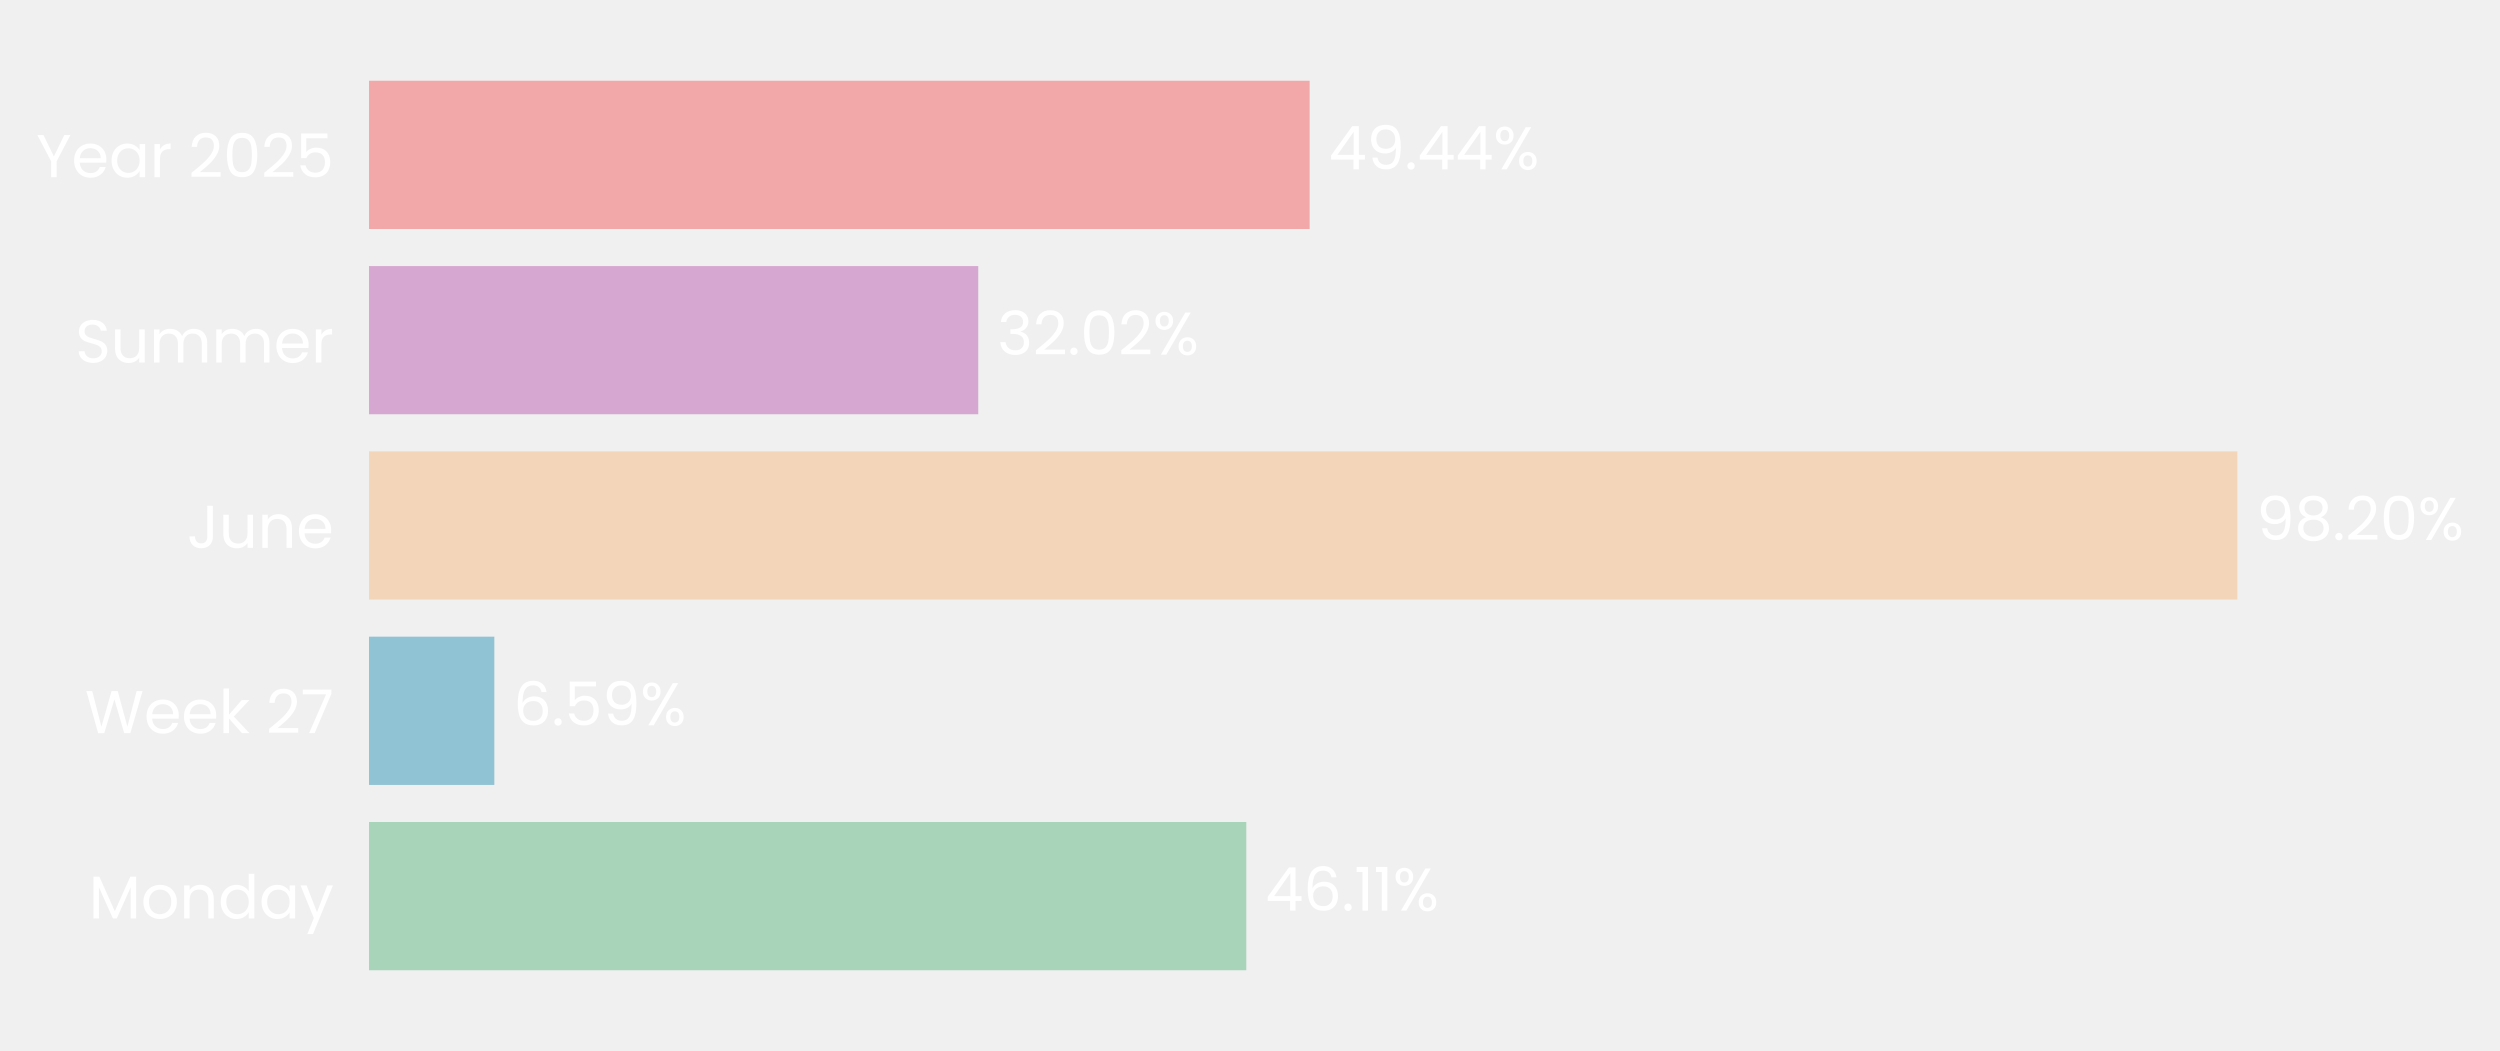
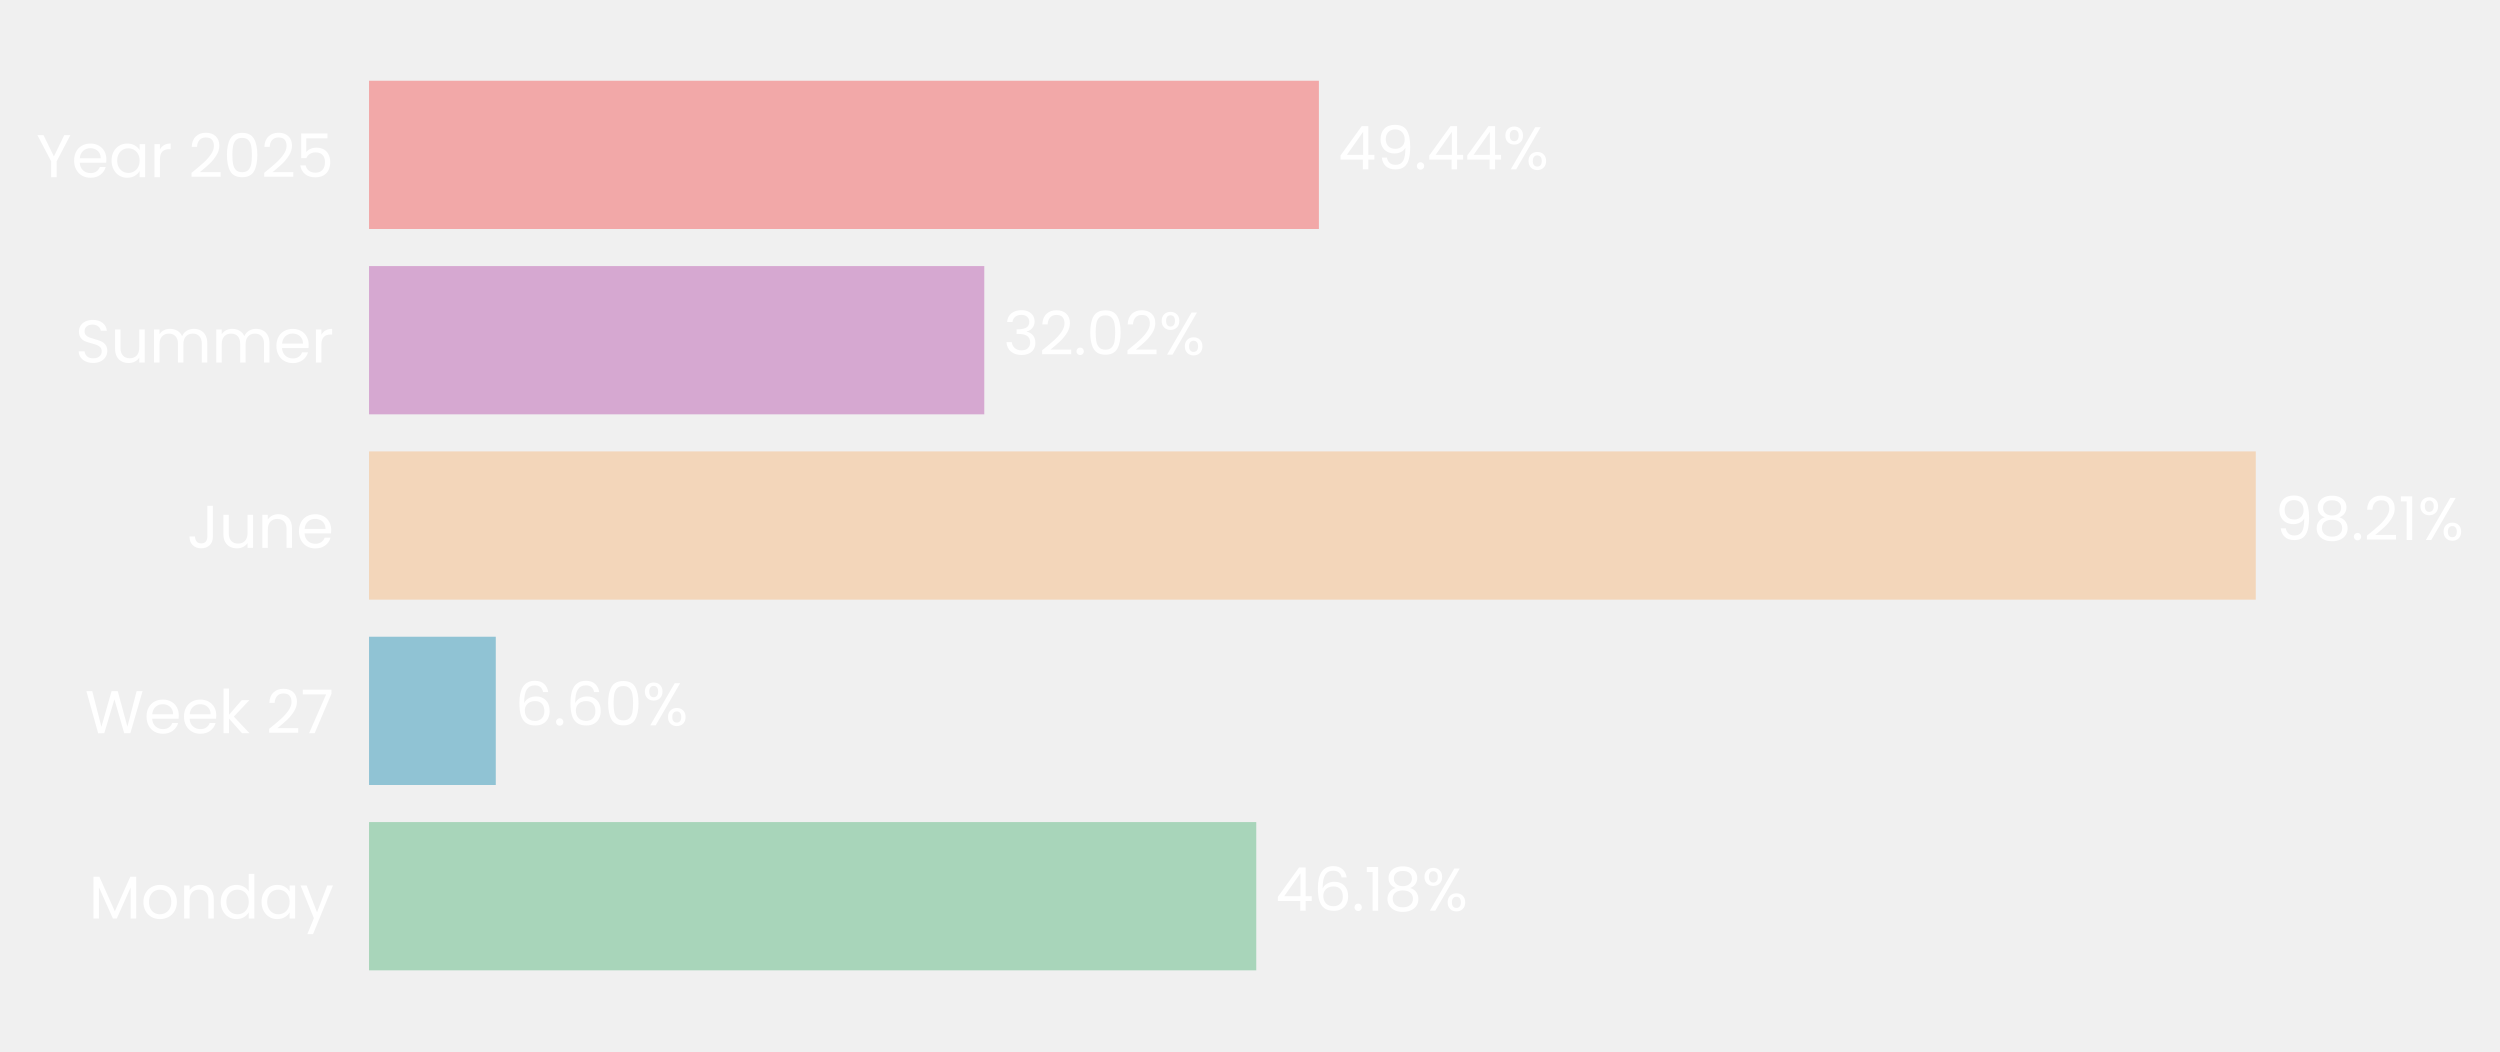
- <svg xmlns="http://www.w3.org/2000/svg" xmlns:xlink="http://www.w3.org/1999/xlink" width="496.677pt" height="208.8pt" viewBox="0 0 496.677 208.8" version="1.1">
+ <svg xmlns="http://www.w3.org/2000/svg" xmlns:xlink="http://www.w3.org/1999/xlink" width="496.642pt" height="208.8pt" viewBox="0 0 496.642 208.8" version="1.1">
  <defs>
    <style type="text/css">*{stroke-linejoin: round; stroke-linecap: butt}</style>
  </defs>
  <g id="figure_1">
    <g id="patch_1">
-       <path d="M 0 208.8  L 496.677 208.8  L 496.677 0  L 0 0  L 0 208.8  z " style="fill: none" />
+       <path d="M 0 208.8  L 496.642 208.8  L 496.642 0  L 0 0  L 0 208.8  z " style="fill: none" />
    </g>
    <g id="axes_1">
      <g id="patch_2">
-         <path d="M 73.311 201.6  L 451.292 201.6  L 451.292 7.2  L 73.311 7.2  L 73.311 201.6  z " style="fill: none" />
+         <path d="M 73.311 201.6  L 454.973 201.6  L 454.973 7.2  L 73.311 7.2  L 73.311 201.6  z " style="fill: none" />
      </g>
      <g id="patch_3">
-         <path d="M 73.311 192.764  L 247.602 192.764  L 247.602 163.309  L 73.311 163.309  z " clip-path="url(#p8f77d9d765)" style="fill: #a8d5ba" />
+         <path d="M 73.311 192.764  L 249.565 192.764  L 249.565 163.309  L 73.311 163.309  z " clip-path="url(#pd88f66b326)" style="fill: #a8d5ba" />
      </g>
      <g id="patch_4">
-         <path d="M 73.311 155.945  L 98.21 155.945  L 98.21 126.491  L 73.311 126.491  z " clip-path="url(#p8f77d9d765)" style="fill: #90c3d4" />
+         <path d="M 73.311 155.945  L 98.49 155.945  L 98.49 126.491  L 73.311 126.491  z " clip-path="url(#pd88f66b326)" style="fill: #90c3d4" />
      </g>
      <g id="patch_5">
-         <path d="M 73.311 119.127  L 444.502 119.127  L 444.502 89.673  L 73.311 89.673  z " clip-path="url(#p8f77d9d765)" style="fill: #f3d6ba" />
+         <path d="M 73.311 119.127  L 448.126 119.127  L 448.126 89.673  L 73.311 89.673  z " clip-path="url(#pd88f66b326)" style="fill: #f3d6ba" />
      </g>
      <g id="patch_6">
-         <path d="M 73.311 82.309  L 194.352 82.309  L 194.352 52.855  L 73.311 52.855  z " clip-path="url(#p8f77d9d765)" style="fill: #d6a8d1" />
+         <path d="M 73.311 82.309  L 195.533 82.309  L 195.533 52.855  L 73.311 52.855  z " clip-path="url(#pd88f66b326)" style="fill: #d6a8d1" />
      </g>
      <g id="patch_7">
-         <path d="M 73.311 45.491  L 260.19 45.491  L 260.19 16.036  L 73.311 16.036  z " clip-path="url(#p8f77d9d765)" style="fill: #f2a8a8" />
+         <path d="M 73.311 45.491  L 262.011 45.491  L 262.011 16.036  L 73.311 16.036  z " clip-path="url(#pd88f66b326)" style="fill: #f2a8a8" />
      </g>
      <g id="matplotlib.axis_1">
        <g id="ytick_1">
          <g id="text_1">
            <g style="fill: #ffffff" transform="translate(17.64187 182.4764) scale(0.12 -0.12)">
              <defs>
                <path id="Poppins-Regular-4d" d="M 5018 4429  L 5018 0  L 4435 0  L 4435 3302  L 2963 0  L 2554 0  L 1075 3309  L 1075 0  L 493 0  L 493 4429  L 1120 4429  L 2758 768  L 4397 4429  L 5018 4429  z " transform="scale(0.015625)" />
                <path id="Poppins-Regular-6f" d="M 2022 -58  Q 1530 -58 1130 166  Q 730 390 502 803  Q 275 1216 275 1760  Q 275 2298 508 2710  Q 742 3123 1145 3344  Q 1549 3565 2048 3565  Q 2547 3565 2950 3344  Q 3354 3123 3587 2713  Q 3821 2304 3821 1760  Q 3821 1216 3581 803  Q 3341 390 2931 166  Q 2522 -58 2022 -58  z M 2022 454  Q 2336 454 2611 601  Q 2886 749 3056 1043  Q 3226 1338 3226 1760  Q 3226 2182 3059 2476  Q 2893 2771 2624 2915  Q 2355 3059 2042 3059  Q 1722 3059 1456 2915  Q 1190 2771 1030 2476  Q 870 2182 870 1760  Q 870 1331 1027 1036  Q 1184 742 1446 598  Q 1709 454 2022 454  z " transform="scale(0.015625)" />
                <path id="Poppins-Regular-6e" d="M 2202 3571  Q 2842 3571 3238 3184  Q 3635 2797 3635 2067  L 3635 0  L 3059 0  L 3059 1984  Q 3059 2509 2796 2787  Q 2534 3066 2080 3066  Q 1619 3066 1347 2778  Q 1075 2490 1075 1939  L 1075 0  L 493 0  L 493 3507  L 1075 3507  L 1075 3008  Q 1248 3277 1545 3424  Q 1843 3571 2202 3571  z " transform="scale(0.015625)" />
                <path id="Poppins-Regular-64" d="M 275 1766  Q 275 2304 492 2710  Q 710 3117 1091 3341  Q 1472 3565 1946 3565  Q 2355 3565 2707 3376  Q 3059 3187 3245 2880  L 3245 4736  L 3834 4736  L 3834 0  L 3245 0  L 3245 659  Q 3072 346 2733 144  Q 2394 -58 1939 -58  Q 1472 -58 1091 172  Q 710 403 492 819  Q 275 1235 275 1766  z M 3245 1760  Q 3245 2157 3085 2451  Q 2925 2746 2653 2902  Q 2381 3059 2054 3059  Q 1728 3059 1459 2905  Q 1190 2752 1030 2457  Q 870 2163 870 1766  Q 870 1363 1030 1065  Q 1190 768 1459 611  Q 1728 454 2054 454  Q 2381 454 2653 611  Q 2925 768 3085 1065  Q 3245 1363 3245 1760  z " transform="scale(0.015625)" />
                <path id="Poppins-Regular-61" d="M 275 1766  Q 275 2304 492 2710  Q 710 3117 1091 3341  Q 1472 3565 1939 3565  Q 2400 3565 2739 3366  Q 3078 3168 3245 2867  L 3245 3507  L 3834 3507  L 3834 0  L 3245 0  L 3245 653  Q 3072 346 2729 144  Q 2387 -58 1933 -58  Q 1466 -58 1088 172  Q 710 403 492 819  Q 275 1235 275 1766  z M 3245 1760  Q 3245 2157 3085 2451  Q 2925 2746 2653 2902  Q 2381 3059 2054 3059  Q 1728 3059 1459 2905  Q 1190 2752 1030 2457  Q 870 2163 870 1766  Q 870 1363 1030 1065  Q 1190 768 1459 611  Q 1728 454 2054 454  Q 2381 454 2653 611  Q 2925 768 3085 1065  Q 3245 1363 3245 1760  z " transform="scale(0.015625)" />
                <path id="Poppins-Regular-79" d="M 3514 3507  L 1402 -1651  L 800 -1651  L 1491 38  L 77 3507  L 723 3507  L 1824 666  L 2912 3507  L 3514 3507  z " transform="scale(0.015625)" />
              </defs>
              <use xlink:href="#Poppins-Regular-4d" />
              <use xlink:href="#Poppins-Regular-6f" transform="translate(86.09999 0)" />
              <use xlink:href="#Poppins-Regular-6e" transform="translate(150.1 0)" />
              <use xlink:href="#Poppins-Regular-64" transform="translate(214.1 0)" />
              <use xlink:href="#Poppins-Regular-61" transform="translate(281.7 0)" />
              <use xlink:href="#Poppins-Regular-79" transform="translate(349.2999 0)" />
            </g>
          </g>
        </g>
        <g id="ytick_2">
          <g id="text_2">
            <g style="fill: #ffffff" transform="translate(16.88437 145.6582) scale(0.12 -0.12)">
              <defs>
                <path id="Poppins-Regular-57" d="M 6099 4461  L 4806 0  L 4154 0  L 3117 3590  L 2042 0  L 1395 -6  L 147 4461  L 768 4461  L 1741 678  L 2816 4461  L 3469 4461  L 4493 691  L 5472 4461  L 6099 4461  z " transform="scale(0.015625)" />
                <path id="Poppins-Regular-65" d="M 3693 1888  Q 3693 1722 3674 1536  L 870 1536  Q 902 1018 1225 726  Q 1549 435 2010 435  Q 2387 435 2640 611  Q 2893 787 2995 1082  L 3622 1082  Q 3482 576 3059 259  Q 2637 -58 2010 -58  Q 1510 -58 1116 166  Q 723 390 499 803  Q 275 1216 275 1760  Q 275 2304 492 2713  Q 710 3123 1104 3344  Q 1498 3565 2010 3565  Q 2509 3565 2893 3347  Q 3277 3130 3485 2749  Q 3693 2368 3693 1888  z M 3091 2010  Q 3091 2342 2944 2582  Q 2797 2822 2544 2947  Q 2291 3072 1984 3072  Q 1542 3072 1232 2790  Q 922 2509 877 2010  L 3091 2010  z " transform="scale(0.015625)" />
                <path id="Poppins-Regular-6b" d="M 2451 0  L 1075 1549  L 1075 0  L 493 0  L 493 4736  L 1075 4736  L 1075 1952  L 2426 3507  L 3238 3507  L 1587 1760  L 3245 0  L 2451 0  z " transform="scale(0.015625)" />
                <path id="Poppins-Regular-20" transform="scale(0.015625)" />
                <path id="Poppins-Regular-32" d="M 326 467  Q 1139 1120 1600 1539  Q 2061 1958 2377 2416  Q 2694 2874 2694 3315  Q 2694 3731 2492 3971  Q 2291 4211 1843 4211  Q 1408 4211 1168 3939  Q 928 3667 909 3213  L 346 3213  Q 371 3930 780 4320  Q 1190 4710 1837 4710  Q 2496 4710 2883 4345  Q 3270 3981 3270 3341  Q 3270 2810 2953 2307  Q 2637 1805 2233 1424  Q 1830 1043 1203 538  L 3405 538  L 3405 51  L 326 51  L 326 467  z " transform="scale(0.015625)" />
                <path id="Poppins-Regular-37" d="M 3245 4173  L 1466 0  L 877 0  L 2682 4115  L 211 4115  L 211 4614  L 3245 4614  L 3245 4173  z " transform="scale(0.015625)" />
              </defs>
              <use xlink:href="#Poppins-Regular-57" />
              <use xlink:href="#Poppins-Regular-65" transform="translate(97.59999 0)" />
              <use xlink:href="#Poppins-Regular-65" transform="translate(159.6 0)" />
              <use xlink:href="#Poppins-Regular-6b" transform="translate(221.6 0)" />
              <use xlink:href="#Poppins-Regular-20" transform="translate(273.0999 0)" />
              <use xlink:href="#Poppins-Regular-32" transform="translate(299.7999 0)" />
              <use xlink:href="#Poppins-Regular-37" transform="translate(357.2999 0)" />
            </g>
          </g>
        </g>
        <g id="ytick_3">
          <g id="text_3">
            <g style="fill: #ffffff" transform="translate(37.15125 108.84) scale(0.12 -0.12)">
              <defs>
                <path id="Poppins-Regular-4a" d="M 2739 4461  L 2739 1165  Q 2739 614 2400 284  Q 2061 -45 1504 -45  Q 941 -45 601 291  Q 262 627 262 1210  L 845 1210  Q 851 883 1014 678  Q 1178 474 1504 474  Q 1830 474 1990 669  Q 2150 864 2150 1165  L 2150 4461  L 2739 4461  z " transform="scale(0.015625)" />
                <path id="Poppins-Regular-75" d="M 3603 3507  L 3603 0  L 3021 0  L 3021 518  Q 2854 250 2556 99  Q 2259 -51 1901 -51  Q 1491 -51 1164 118  Q 838 288 649 627  Q 461 966 461 1453  L 461 3507  L 1037 3507  L 1037 1530  Q 1037 1011 1299 732  Q 1562 454 2016 454  Q 2483 454 2752 742  Q 3021 1030 3021 1581  L 3021 3507  L 3603 3507  z " transform="scale(0.015625)" />
              </defs>
              <use xlink:href="#Poppins-Regular-4a" />
              <use xlink:href="#Poppins-Regular-75" transform="translate(52.99999 0)" />
              <use xlink:href="#Poppins-Regular-6e" transform="translate(117 0)" />
              <use xlink:href="#Poppins-Regular-65" transform="translate(181 0)" />
            </g>
          </g>
        </g>
        <g id="ytick_4">
          <g id="text_4">
            <g style="fill: #ffffff" transform="translate(14.95125 72.02182) scale(0.12 -0.12)">
              <defs>
                <path id="Poppins-Regular-53" d="M 1907 -45  Q 1466 -45 1117 112  Q 768 269 569 547  Q 371 826 365 1190  L 986 1190  Q 1018 877 1245 662  Q 1472 448 1907 448  Q 2323 448 2563 656  Q 2803 864 2803 1190  Q 2803 1446 2662 1606  Q 2522 1766 2310 1849  Q 2099 1933 1741 2029  Q 1299 2144 1033 2259  Q 768 2374 579 2620  Q 390 2867 390 3283  Q 390 3648 576 3929  Q 762 4211 1098 4364  Q 1434 4518 1869 4518  Q 2496 4518 2896 4204  Q 3296 3891 3347 3373  L 2707 3373  Q 2675 3629 2438 3824  Q 2202 4019 1811 4019  Q 1446 4019 1216 3830  Q 986 3642 986 3302  Q 986 3059 1123 2905  Q 1261 2752 1462 2672  Q 1664 2592 2029 2490  Q 2470 2368 2739 2249  Q 3008 2131 3200 1884  Q 3392 1638 3392 1216  Q 3392 890 3219 602  Q 3046 314 2707 134  Q 2368 -45 1907 -45  z " transform="scale(0.015625)" />
                <path id="Poppins-Regular-6d" d="M 4710 3571  Q 5120 3571 5440 3401  Q 5760 3232 5945 2893  Q 6131 2554 6131 2067  L 6131 0  L 5555 0  L 5555 1984  Q 5555 2509 5296 2787  Q 5037 3066 4595 3066  Q 4141 3066 3872 2774  Q 3603 2483 3603 1933  L 3603 0  L 3027 0  L 3027 1984  Q 3027 2509 2768 2787  Q 2509 3066 2067 3066  Q 1613 3066 1344 2774  Q 1075 2483 1075 1933  L 1075 0  L 493 0  L 493 3507  L 1075 3507  L 1075 3002  Q 1248 3277 1539 3424  Q 1830 3571 2182 3571  Q 2624 3571 2963 3372  Q 3302 3174 3469 2790  Q 3616 3162 3955 3366  Q 4294 3571 4710 3571  z " transform="scale(0.015625)" />
                <path id="Poppins-Regular-72" d="M 1075 2938  Q 1229 3238 1513 3404  Q 1798 3571 2208 3571  L 2208 2970  L 2054 2970  Q 1075 2970 1075 1907  L 1075 0  L 493 0  L 493 3507  L 1075 3507  L 1075 2938  z " transform="scale(0.015625)" />
              </defs>
              <use xlink:href="#Poppins-Regular-53" />
              <use xlink:href="#Poppins-Regular-75" transform="translate(58.7 0)" />
              <use xlink:href="#Poppins-Regular-6d" transform="translate(122.7 0)" />
              <use xlink:href="#Poppins-Regular-6d" transform="translate(225.7 0)" />
              <use xlink:href="#Poppins-Regular-65" transform="translate(328.7 0)" />
              <use xlink:href="#Poppins-Regular-72" transform="translate(390.6999 0)" />
            </g>
          </g>
        </g>
        <g id="ytick_5">
          <g id="text_5">
            <g style="fill: #ffffff" transform="translate(7.2 35.20364) scale(0.12 -0.12)">
              <defs>
                <path id="Poppins-Regular-59" d="M 3616 4461  L 2163 1683  L 2163 0  L 1581 0  L 1581 1683  L 122 4461  L 768 4461  L 1869 2202  L 2970 4461  L 3616 4461  z " transform="scale(0.015625)" />
                <path id="Poppins-Regular-30" d="M 397 2362  Q 397 3462 755 4080  Q 1114 4698 2010 4698  Q 2899 4698 3257 4080  Q 3616 3462 3616 2362  Q 3616 1242 3257 621  Q 2899 0 2010 0  Q 1114 0 755 621  Q 397 1242 397 2362  z M 3040 2362  Q 3040 2918 2966 3305  Q 2893 3693 2665 3929  Q 2438 4166 2010 4166  Q 1574 4166 1347 3929  Q 1120 3693 1046 3305  Q 973 2918 973 2362  Q 973 1786 1046 1395  Q 1120 1005 1347 768  Q 1574 531 2010 531  Q 2438 531 2665 768  Q 2893 1005 2966 1395  Q 3040 1786 3040 2362  z " transform="scale(0.015625)" />
                <path id="Poppins-Regular-35" d="M 3347 4122  L 1101 4122  L 1101 2662  Q 1248 2867 1536 2998  Q 1824 3130 2157 3130  Q 2688 3130 3021 2909  Q 3354 2688 3498 2339  Q 3642 1990 3642 1600  Q 3642 1139 3469 774  Q 3296 410 2941 198  Q 2586 -13 2061 -13  Q 1389 -13 973 332  Q 557 678 467 1254  L 1037 1254  Q 1120 890 1389 685  Q 1658 480 2067 480  Q 2573 480 2829 784  Q 3085 1088 3085 1587  Q 3085 2086 2829 2358  Q 2573 2630 2074 2630  Q 1734 2630 1481 2467  Q 1229 2304 1114 2022  L 563 2022  L 563 4634  L 3347 4634  L 3347 4122  z " transform="scale(0.015625)" />
              </defs>
              <use xlink:href="#Poppins-Regular-59" />
              <use xlink:href="#Poppins-Regular-65" transform="translate(58.39999 0)" />
              <use xlink:href="#Poppins-Regular-61" transform="translate(120.4 0)" />
              <use xlink:href="#Poppins-Regular-72" transform="translate(188 0)" />
              <use xlink:href="#Poppins-Regular-20" transform="translate(225.3 0)" />
              <use xlink:href="#Poppins-Regular-32" transform="translate(252 0)" />
              <use xlink:href="#Poppins-Regular-30" transform="translate(309.4999 0)" />
              <use xlink:href="#Poppins-Regular-32" transform="translate(372.2999 0)" />
              <use xlink:href="#Poppins-Regular-35" transform="translate(429.7999 0)" />
            </g>
          </g>
        </g>
      </g>
      <g id="text_6">
-         <g style="fill: #ffffff" transform="translate(251.382 180.9164) scale(0.12 -0.12)">
+         <g style="fill: #ffffff" transform="translate(253.3812 180.9164) scale(0.12 -0.12)">
          <defs>
            <path id="Poppins-Regular-34" d="M 256 1030  L 256 1472  L 2502 4582  L 3200 4582  L 3200 1536  L 3840 1536  L 3840 1030  L 3200 1030  L 3200 0  L 2624 0  L 2624 1030  L 256 1030  z M 2650 3974  L 928 1536  L 2650 1536  L 2650 3974  z " transform="scale(0.015625)" />
            <path id="Poppins-Regular-36" d="M 2976 3526  Q 2835 4237 2099 4237  Q 1530 4237 1248 3798  Q 966 3360 973 2355  Q 1120 2688 1462 2877  Q 1805 3066 2227 3066  Q 2886 3066 3280 2656  Q 3674 2246 3674 1523  Q 3674 1088 3504 742  Q 3334 397 2992 192  Q 2650 -13 2163 -13  Q 1504 -13 1133 281  Q 762 576 614 1094  Q 467 1613 467 2374  Q 467 4723 2106 4723  Q 2733 4723 3091 4384  Q 3450 4045 3514 3526  L 2976 3526  z M 2106 2573  Q 1830 2573 1587 2461  Q 1344 2349 1193 2121  Q 1043 1894 1043 1568  Q 1043 1082 1324 778  Q 1606 474 2131 474  Q 2579 474 2844 752  Q 3110 1030 3110 1504  Q 3110 2003 2854 2288  Q 2598 2573 2106 2573  z " transform="scale(0.015625)" />
            <path id="Poppins-Regular-2e" d="M 678 -38  Q 512 -38 397 77  Q 282 192 282 358  Q 282 525 397 640  Q 512 755 678 755  Q 838 755 950 640  Q 1062 525 1062 358  Q 1062 192 950 77  Q 838 -38 678 -38  z " transform="scale(0.015625)" />
            <path id="Poppins-Regular-31" d="M 243 4096  L 243 4627  L 1446 4627  L 1446 0  L 858 0  L 858 4096  L 243 4096  z " transform="scale(0.015625)" />
+             <path id="Poppins-Regular-38" d="M 1242 2406  Q 883 2547 691 2816  Q 499 3085 499 3469  Q 499 3814 672 4092  Q 845 4371 1187 4534  Q 1530 4698 2016 4698  Q 2502 4698 2844 4534  Q 3187 4371 3363 4092  Q 3539 3814 3539 3469  Q 3539 3098 3340 2819  Q 3142 2541 2797 2406  Q 3194 2285 3427 1981  Q 3661 1677 3661 1248  Q 3661 832 3456 521  Q 3251 211 2876 41  Q 2502 -128 2016 -128  Q 1530 -128 1162 41  Q 794 211 589 521  Q 384 832 384 1248  Q 384 1677 614 1984  Q 845 2291 1242 2406  z M 2976 3398  Q 2976 3789 2720 4000  Q 2464 4211 2016 4211  Q 1574 4211 1318 4000  Q 1062 3789 1062 3392  Q 1062 3034 1328 2816  Q 1594 2598 2016 2598  Q 2445 2598 2710 2819  Q 2976 3040 2976 3398  z M 2016 2150  Q 1542 2150 1241 1929  Q 941 1709 941 1267  Q 941 858 1232 608  Q 1523 358 2016 358  Q 2509 358 2797 608  Q 3085 858 3085 1267  Q 3085 1696 2790 1923  Q 2496 2150 2016 2150  z " transform="scale(0.015625)" />
            <path id="Poppins-Regular-25" d="M 269 3584  Q 269 4019 531 4278  Q 794 4538 1203 4538  Q 1613 4538 1875 4278  Q 2138 4019 2138 3584  Q 2138 3142 1875 2883  Q 1613 2624 1203 2624  Q 794 2624 531 2883  Q 269 3142 269 3584  z M 4006 4467  L 1414 0  L 838 0  L 3430 4467  L 4006 4467  z M 1203 4179  Q 986 4179 861 4028  Q 736 3878 736 3584  Q 736 3290 861 3136  Q 986 2982 1203 2982  Q 1421 2982 1549 3139  Q 1677 3296 1677 3584  Q 1677 3878 1549 4028  Q 1421 4179 1203 4179  z M 2720 883  Q 2720 1325 2982 1584  Q 3245 1843 3654 1843  Q 4064 1843 4323 1584  Q 4582 1325 4582 883  Q 4582 448 4323 185  Q 4064 -77 3654 -77  Q 3245 -77 2982 182  Q 2720 442 2720 883  z M 3648 1478  Q 3430 1478 3302 1328  Q 3174 1178 3174 883  Q 3174 595 3302 444  Q 3430 294 3648 294  Q 3866 294 3994 444  Q 4122 595 4122 883  Q 4122 1178 3994 1328  Q 3866 1478 3648 1478  z " transform="scale(0.015625)" />
          </defs>
          <use xlink:href="#Poppins-Regular-34" />
          <use xlink:href="#Poppins-Regular-36" transform="translate(62.89999 0)" />
          <use xlink:href="#Poppins-Regular-2e" transform="translate(126.4 0)" />
          <use xlink:href="#Poppins-Regular-31" transform="translate(147.4 0)" />
-           <use xlink:href="#Poppins-Regular-31" transform="translate(179.3999 0)" />
-           <use xlink:href="#Poppins-Regular-25" transform="translate(211.3999 0)" />
+           <use xlink:href="#Poppins-Regular-38" transform="translate(179.3999 0)" />
+           <use xlink:href="#Poppins-Regular-25" transform="translate(242.4999 0)" />
        </g>
      </g>
      <g id="text_7">
-         <g style="fill: #ffffff" transform="translate(101.9898 144.0982) scale(0.12 -0.12)">
-           <defs>
-             <path id="Poppins-Regular-39" d="M 1146 1242  Q 1210 877 1443 678  Q 1677 480 2074 480  Q 2605 480 2857 896  Q 3110 1312 3098 2298  Q 2963 2010 2649 1846  Q 2336 1683 1952 1683  Q 1523 1683 1187 1859  Q 851 2035 659 2374  Q 467 2714 467 3194  Q 467 3878 864 4297  Q 1261 4717 1990 4717  Q 2886 4717 3248 4134  Q 3610 3552 3610 2400  Q 3610 1594 3466 1069  Q 3322 544 2979 269  Q 2637 -6 2042 -6  Q 1389 -6 1024 346  Q 659 698 608 1242  L 1146 1242  z M 2048 2176  Q 2477 2176 2752 2441  Q 3027 2707 3027 3162  Q 3027 3642 2758 3936  Q 2490 4230 2003 4230  Q 1555 4230 1289 3948  Q 1024 3667 1024 3206  Q 1024 2739 1286 2457  Q 1549 2176 2048 2176  z " transform="scale(0.015625)" />
-           </defs>
+         <g style="fill: #ffffff" transform="translate(102.3069 144.0982) scale(0.12 -0.12)">
          <use xlink:href="#Poppins-Regular-36" />
          <use xlink:href="#Poppins-Regular-2e" transform="translate(63.49999 0)" />
-           <use xlink:href="#Poppins-Regular-35" transform="translate(84.49997 0)" />
-           <use xlink:href="#Poppins-Regular-39" transform="translate(147.3 0)" />
-           <use xlink:href="#Poppins-Regular-25" transform="translate(210.2999 0)" />
+           <use xlink:href="#Poppins-Regular-36" transform="translate(84.49997 0)" />
+           <use xlink:href="#Poppins-Regular-30" transform="translate(148 0)" />
+           <use xlink:href="#Poppins-Regular-25" transform="translate(210.7999 0)" />
        </g>
      </g>
      <g id="text_8">
-         <g style="fill: #ffffff" transform="translate(448.2817 107.28) scale(0.12 -0.12)">
+         <g style="fill: #ffffff" transform="translate(451.9422 107.28) scale(0.12 -0.12)">
          <defs>
-             <path id="Poppins-Regular-38" d="M 1242 2406  Q 883 2547 691 2816  Q 499 3085 499 3469  Q 499 3814 672 4092  Q 845 4371 1187 4534  Q 1530 4698 2016 4698  Q 2502 4698 2844 4534  Q 3187 4371 3363 4092  Q 3539 3814 3539 3469  Q 3539 3098 3340 2819  Q 3142 2541 2797 2406  Q 3194 2285 3427 1981  Q 3661 1677 3661 1248  Q 3661 832 3456 521  Q 3251 211 2876 41  Q 2502 -128 2016 -128  Q 1530 -128 1162 41  Q 794 211 589 521  Q 384 832 384 1248  Q 384 1677 614 1984  Q 845 2291 1242 2406  z M 2976 3398  Q 2976 3789 2720 4000  Q 2464 4211 2016 4211  Q 1574 4211 1318 4000  Q 1062 3789 1062 3392  Q 1062 3034 1328 2816  Q 1594 2598 2016 2598  Q 2445 2598 2710 2819  Q 2976 3040 2976 3398  z M 2016 2150  Q 1542 2150 1241 1929  Q 941 1709 941 1267  Q 941 858 1232 608  Q 1523 358 2016 358  Q 2509 358 2797 608  Q 3085 858 3085 1267  Q 3085 1696 2790 1923  Q 2496 2150 2016 2150  z " transform="scale(0.015625)" />
+             <path id="Poppins-Regular-39" d="M 1146 1242  Q 1210 877 1443 678  Q 1677 480 2074 480  Q 2605 480 2857 896  Q 3110 1312 3098 2298  Q 2963 2010 2649 1846  Q 2336 1683 1952 1683  Q 1523 1683 1187 1859  Q 851 2035 659 2374  Q 467 2714 467 3194  Q 467 3878 864 4297  Q 1261 4717 1990 4717  Q 2886 4717 3248 4134  Q 3610 3552 3610 2400  Q 3610 1594 3466 1069  Q 3322 544 2979 269  Q 2637 -6 2042 -6  Q 1389 -6 1024 346  Q 659 698 608 1242  L 1146 1242  z M 2048 2176  Q 2477 2176 2752 2441  Q 3027 2707 3027 3162  Q 3027 3642 2758 3936  Q 2490 4230 2003 4230  Q 1555 4230 1289 3948  Q 1024 3667 1024 3206  Q 1024 2739 1286 2457  Q 1549 2176 2048 2176  z " transform="scale(0.015625)" />
          </defs>
          <use xlink:href="#Poppins-Regular-39" />
          <use xlink:href="#Poppins-Regular-38" transform="translate(62.99999 0)" />
          <use xlink:href="#Poppins-Regular-2e" transform="translate(126.1 0)" />
          <use xlink:href="#Poppins-Regular-32" transform="translate(147.1 0)" />
-           <use xlink:href="#Poppins-Regular-30" transform="translate(204.5999 0)" />
-           <use xlink:href="#Poppins-Regular-25" transform="translate(267.3999 0)" />
+           <use xlink:href="#Poppins-Regular-31" transform="translate(204.5999 0)" />
+           <use xlink:href="#Poppins-Regular-25" transform="translate(236.5999 0)" />
        </g>
      </g>
      <g id="text_9">
-         <g style="fill: #ffffff" transform="translate(198.1315 70.46182) scale(0.12 -0.12)">
+         <g style="fill: #ffffff" transform="translate(199.3499 70.46182) scale(0.12 -0.12)">
          <defs>
            <path id="Poppins-Regular-33" d="M 384 3462  Q 429 4051 838 4384  Q 1248 4717 1901 4717  Q 2336 4717 2653 4560  Q 2970 4403 3133 4134  Q 3296 3866 3296 3526  Q 3296 3130 3069 2842  Q 2842 2554 2477 2470  L 2477 2438  Q 2893 2336 3136 2035  Q 3379 1734 3379 1248  Q 3379 883 3212 592  Q 3046 301 2713 134  Q 2381 -32 1914 -32  Q 1235 -32 800 323  Q 365 678 314 1331  L 877 1331  Q 922 947 1190 704  Q 1459 461 1907 461  Q 2355 461 2588 694  Q 2822 928 2822 1299  Q 2822 1779 2502 1990  Q 2182 2202 1536 2202  L 1389 2202  L 1389 2688  L 1542 2688  Q 2131 2694 2432 2883  Q 2733 3072 2733 3469  Q 2733 3808 2512 4013  Q 2291 4218 1882 4218  Q 1485 4218 1241 4013  Q 998 3808 954 3462  L 384 3462  z " transform="scale(0.015625)" />
          </defs>
          <use xlink:href="#Poppins-Regular-33" />
          <use xlink:href="#Poppins-Regular-32" transform="translate(58.89999 0)" />
          <use xlink:href="#Poppins-Regular-2e" transform="translate(116.4 0)" />
          <use xlink:href="#Poppins-Regular-30" transform="translate(137.4 0)" />
          <use xlink:href="#Poppins-Regular-32" transform="translate(200.2 0)" />
          <use xlink:href="#Poppins-Regular-25" transform="translate(257.6999 0)" />
        </g>
      </g>
      <g id="text_10">
-         <g style="fill: #ffffff" transform="translate(263.9698 33.64364) scale(0.12 -0.12)">
+         <g style="fill: #ffffff" transform="translate(265.8273 33.64364) scale(0.12 -0.12)">
          <use xlink:href="#Poppins-Regular-34" />
          <use xlink:href="#Poppins-Regular-39" transform="translate(62.89999 0)" />
          <use xlink:href="#Poppins-Regular-2e" transform="translate(125.9 0)" />
          <use xlink:href="#Poppins-Regular-34" transform="translate(146.9 0)" />
          <use xlink:href="#Poppins-Regular-34" transform="translate(209.8 0)" />
          <use xlink:href="#Poppins-Regular-25" transform="translate(272.7 0)" />
        </g>
      </g>
    </g>
  </g>
  <defs>
-     <clipPath id="p8f77d9d765">
-       <rect x="73.311" y="7.2" width="377.98" height="194.4" />
+     <clipPath id="pd88f66b326">
+       <rect x="73.311" y="7.2" width="381.661" height="194.4" />
    </clipPath>
  </defs>
</svg>
